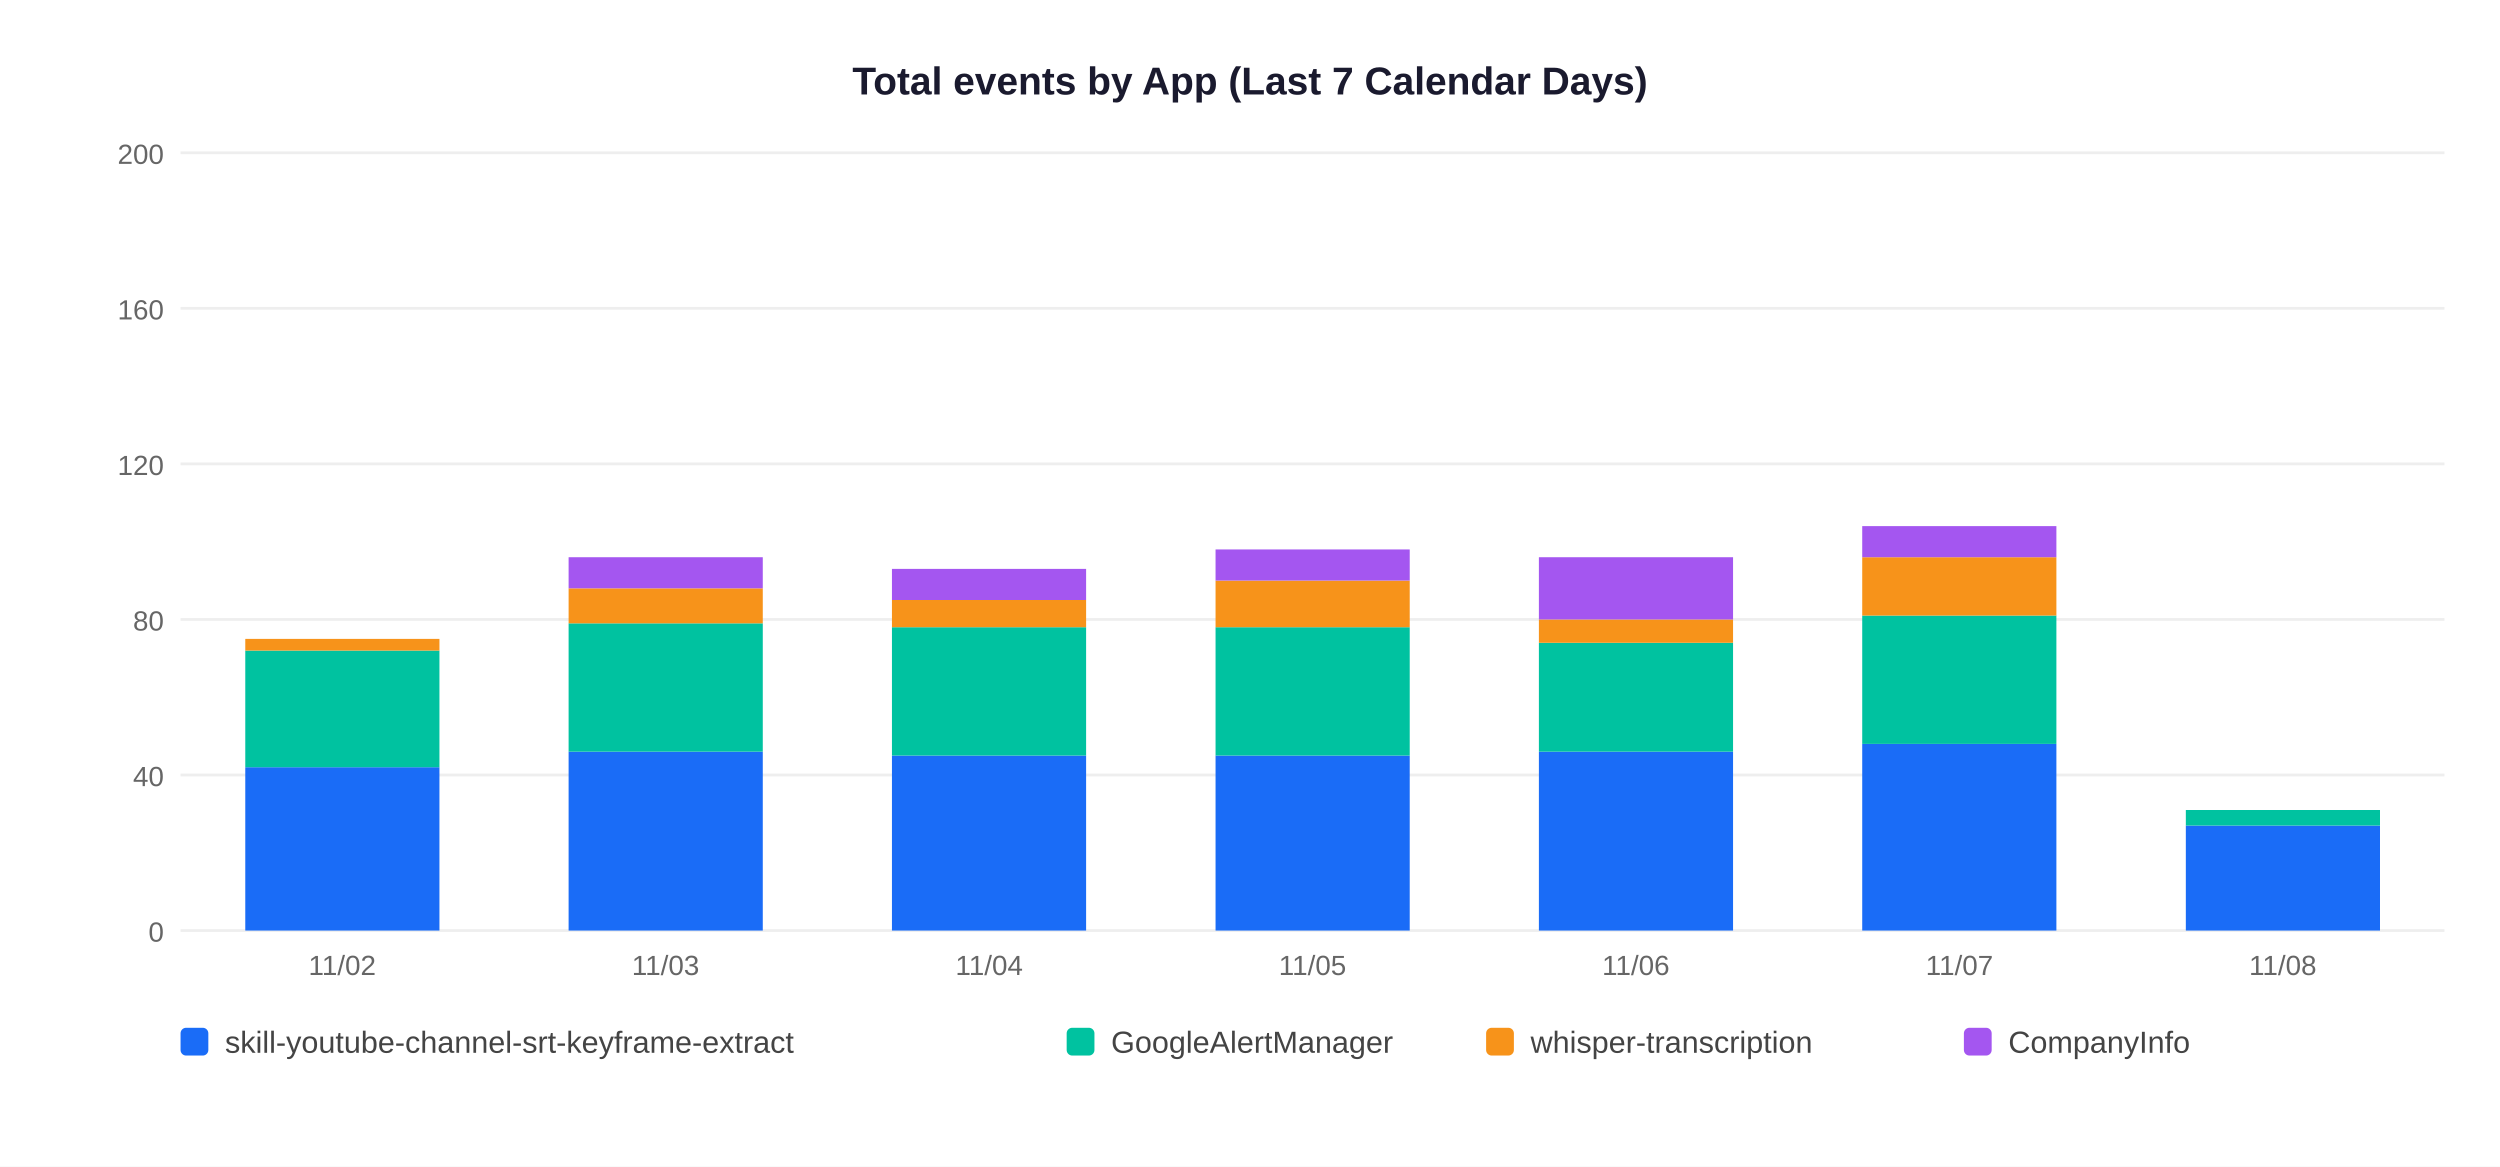
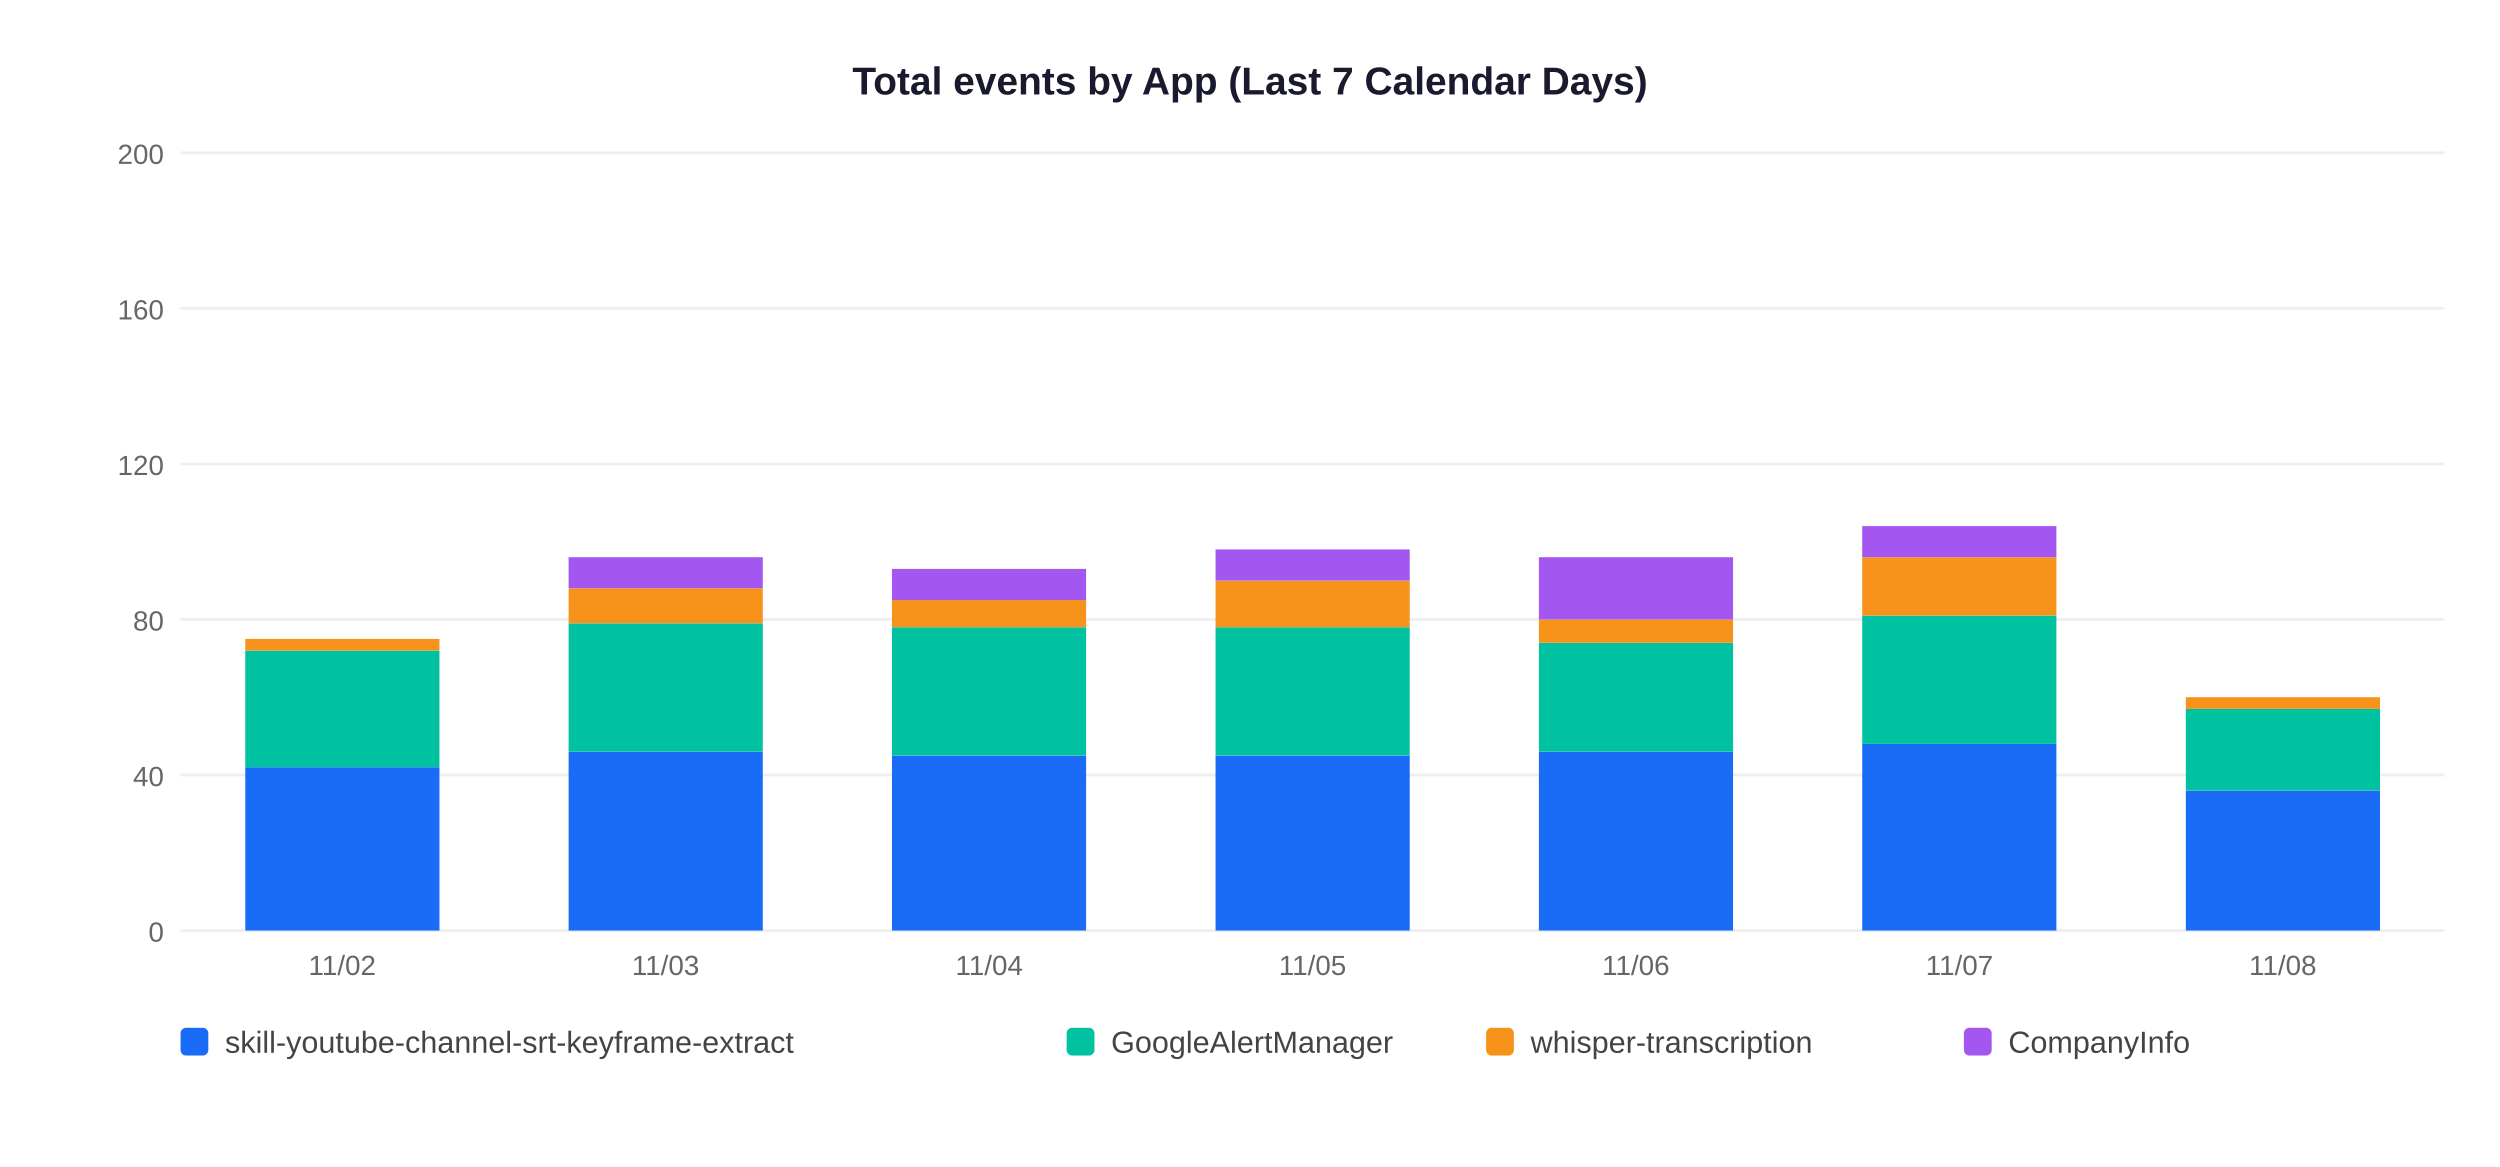
<svg xmlns="http://www.w3.org/2000/svg" width="900" height="420">
  <rect width="900" height="420" fill="white" />
  <text x="450" y="34" text-anchor="middle" font-size="14" font-weight="bold" font-family="Arial,sans-serif" fill="#1a1a2e">Total events by App (Last 7 Calendar Days)</text>
  <line x1="65" y1="335" x2="880" y2="335" stroke="#EEEEEE" stroke-width="1" />
  <text x="59" y="339" text-anchor="end" font-size="10" font-family="Arial,sans-serif" fill="#666">0</text>
  <line x1="65" y1="279" x2="880" y2="279" stroke="#EEEEEE" stroke-width="1" />
  <text x="59" y="283" text-anchor="end" font-size="10" font-family="Arial,sans-serif" fill="#666">40</text>
  <line x1="65" y1="223" x2="880" y2="223" stroke="#EEEEEE" stroke-width="1" />
  <text x="59" y="227" text-anchor="end" font-size="10" font-family="Arial,sans-serif" fill="#666">80</text>
  <line x1="65" y1="167" x2="880" y2="167" stroke="#EEEEEE" stroke-width="1" />
  <text x="59" y="171" text-anchor="end" font-size="10" font-family="Arial,sans-serif" fill="#666">120</text>
  <line x1="65" y1="111" x2="880" y2="111" stroke="#EEEEEE" stroke-width="1" />
  <text x="59" y="115" text-anchor="end" font-size="10" font-family="Arial,sans-serif" fill="#666">160</text>
  <line x1="65" y1="55" x2="880" y2="55" stroke="#EEEEEE" stroke-width="1" />
  <text x="59" y="59" text-anchor="end" font-size="10" font-family="Arial,sans-serif" fill="#666">200</text>
  <rect x="88.3" y="276.2" width="69.9" height="58.8" fill="#1A6CF7" />
  <rect x="88.3" y="234.2" width="69.9" height="42.0" fill="#00C2A0" />
  <rect x="88.3" y="230.0" width="69.9" height="4.2" fill="#F7931A" />
  <text x="123.2" y="351" text-anchor="middle" font-size="10" font-family="Arial,sans-serif" fill="#666">11/02</text>
  <rect x="204.7" y="270.6" width="69.9" height="64.4" fill="#1A6CF7" />
  <rect x="204.7" y="224.4" width="69.9" height="46.2" fill="#00C2A0" />
  <rect x="204.7" y="211.8" width="69.9" height="12.6" fill="#F7931A" />
  <rect x="204.7" y="200.6" width="69.9" height="11.2" fill="#A456F0" />
  <text x="239.6" y="351" text-anchor="middle" font-size="10" font-family="Arial,sans-serif" fill="#666">11/03</text>
  <rect x="321.1" y="272.0" width="69.9" height="63.0" fill="#1A6CF7" />
  <rect x="321.1" y="225.8" width="69.9" height="46.2" fill="#00C2A0" />
  <rect x="321.1" y="216.0" width="69.9" height="9.8" fill="#F7931A" />
  <rect x="321.1" y="204.8" width="69.9" height="11.2" fill="#A456F0" />
  <text x="356.1" y="351" text-anchor="middle" font-size="10" font-family="Arial,sans-serif" fill="#666">11/04</text>
  <rect x="437.6" y="272.0" width="69.9" height="63.0" fill="#1A6CF7" />
  <rect x="437.6" y="225.8" width="69.9" height="46.2" fill="#00C2A0" />
  <rect x="437.6" y="209.0" width="69.9" height="16.8" fill="#F7931A" />
  <rect x="437.6" y="197.8" width="69.9" height="11.2" fill="#A456F0" />
  <text x="472.5" y="351" text-anchor="middle" font-size="10" font-family="Arial,sans-serif" fill="#666">11/05</text>
  <rect x="554.0" y="270.6" width="69.9" height="64.4" fill="#1A6CF7" />
  <rect x="554.0" y="231.4" width="69.9" height="39.2" fill="#00C2A0" />
  <rect x="554.0" y="223.0" width="69.9" height="8.4" fill="#F7931A" />
  <rect x="554.0" y="200.6" width="69.9" height="22.4" fill="#A456F0" />
  <text x="588.9" y="351" text-anchor="middle" font-size="10" font-family="Arial,sans-serif" fill="#666">11/06</text>
  <rect x="670.4" y="267.8" width="69.9" height="67.2" fill="#1A6CF7" />
  <rect x="670.4" y="221.6" width="69.9" height="46.2" fill="#00C2A0" />
  <rect x="670.4" y="200.6" width="69.9" height="21.0" fill="#F7931A" />
  <rect x="670.4" y="189.4" width="69.9" height="11.2" fill="#A456F0" />
  <text x="705.4" y="351" text-anchor="middle" font-size="10" font-family="Arial,sans-serif" fill="#666">11/07</text>
-   <rect x="786.9" y="297.2" width="69.9" height="37.8" fill="#1A6CF7" />
-   <rect x="786.9" y="291.6" width="69.9" height="5.6" fill="#00C2A0" />
+   <rect x="786.9" y="284.6" width="69.9" height="50.4" fill="#1A6CF7" />
+   <rect x="786.9" y="255.2" width="69.9" height="29.4" fill="#00C2A0" />
+   <rect x="786.9" y="251.0" width="69.9" height="4.2" fill="#F7931A" />
  <text x="821.8" y="351" text-anchor="middle" font-size="10" font-family="Arial,sans-serif" fill="#666">11/08</text>
  <rect x="65" y="370" width="10" height="10" rx="2" fill="#1A6CF7" />
  <text x="81" y="379" font-size="11" font-family="Arial,sans-serif" fill="#444">skill-youtube-channel-srt-keyframe-extract</text>
  <rect x="384" y="370" width="10" height="10" rx="2" fill="#00C2A0" />
  <text x="400" y="379" font-size="11" font-family="Arial,sans-serif" fill="#444">GoogleAlertManager</text>
  <rect x="535" y="370" width="10" height="10" rx="2" fill="#F7931A" />
  <text x="551" y="379" font-size="11" font-family="Arial,sans-serif" fill="#444">whisper-transcription</text>
  <rect x="707" y="370" width="10" height="10" rx="2" fill="#A456F0" />
  <text x="723" y="379" font-size="11" font-family="Arial,sans-serif" fill="#444">CompanyInfo</text>
</svg>
